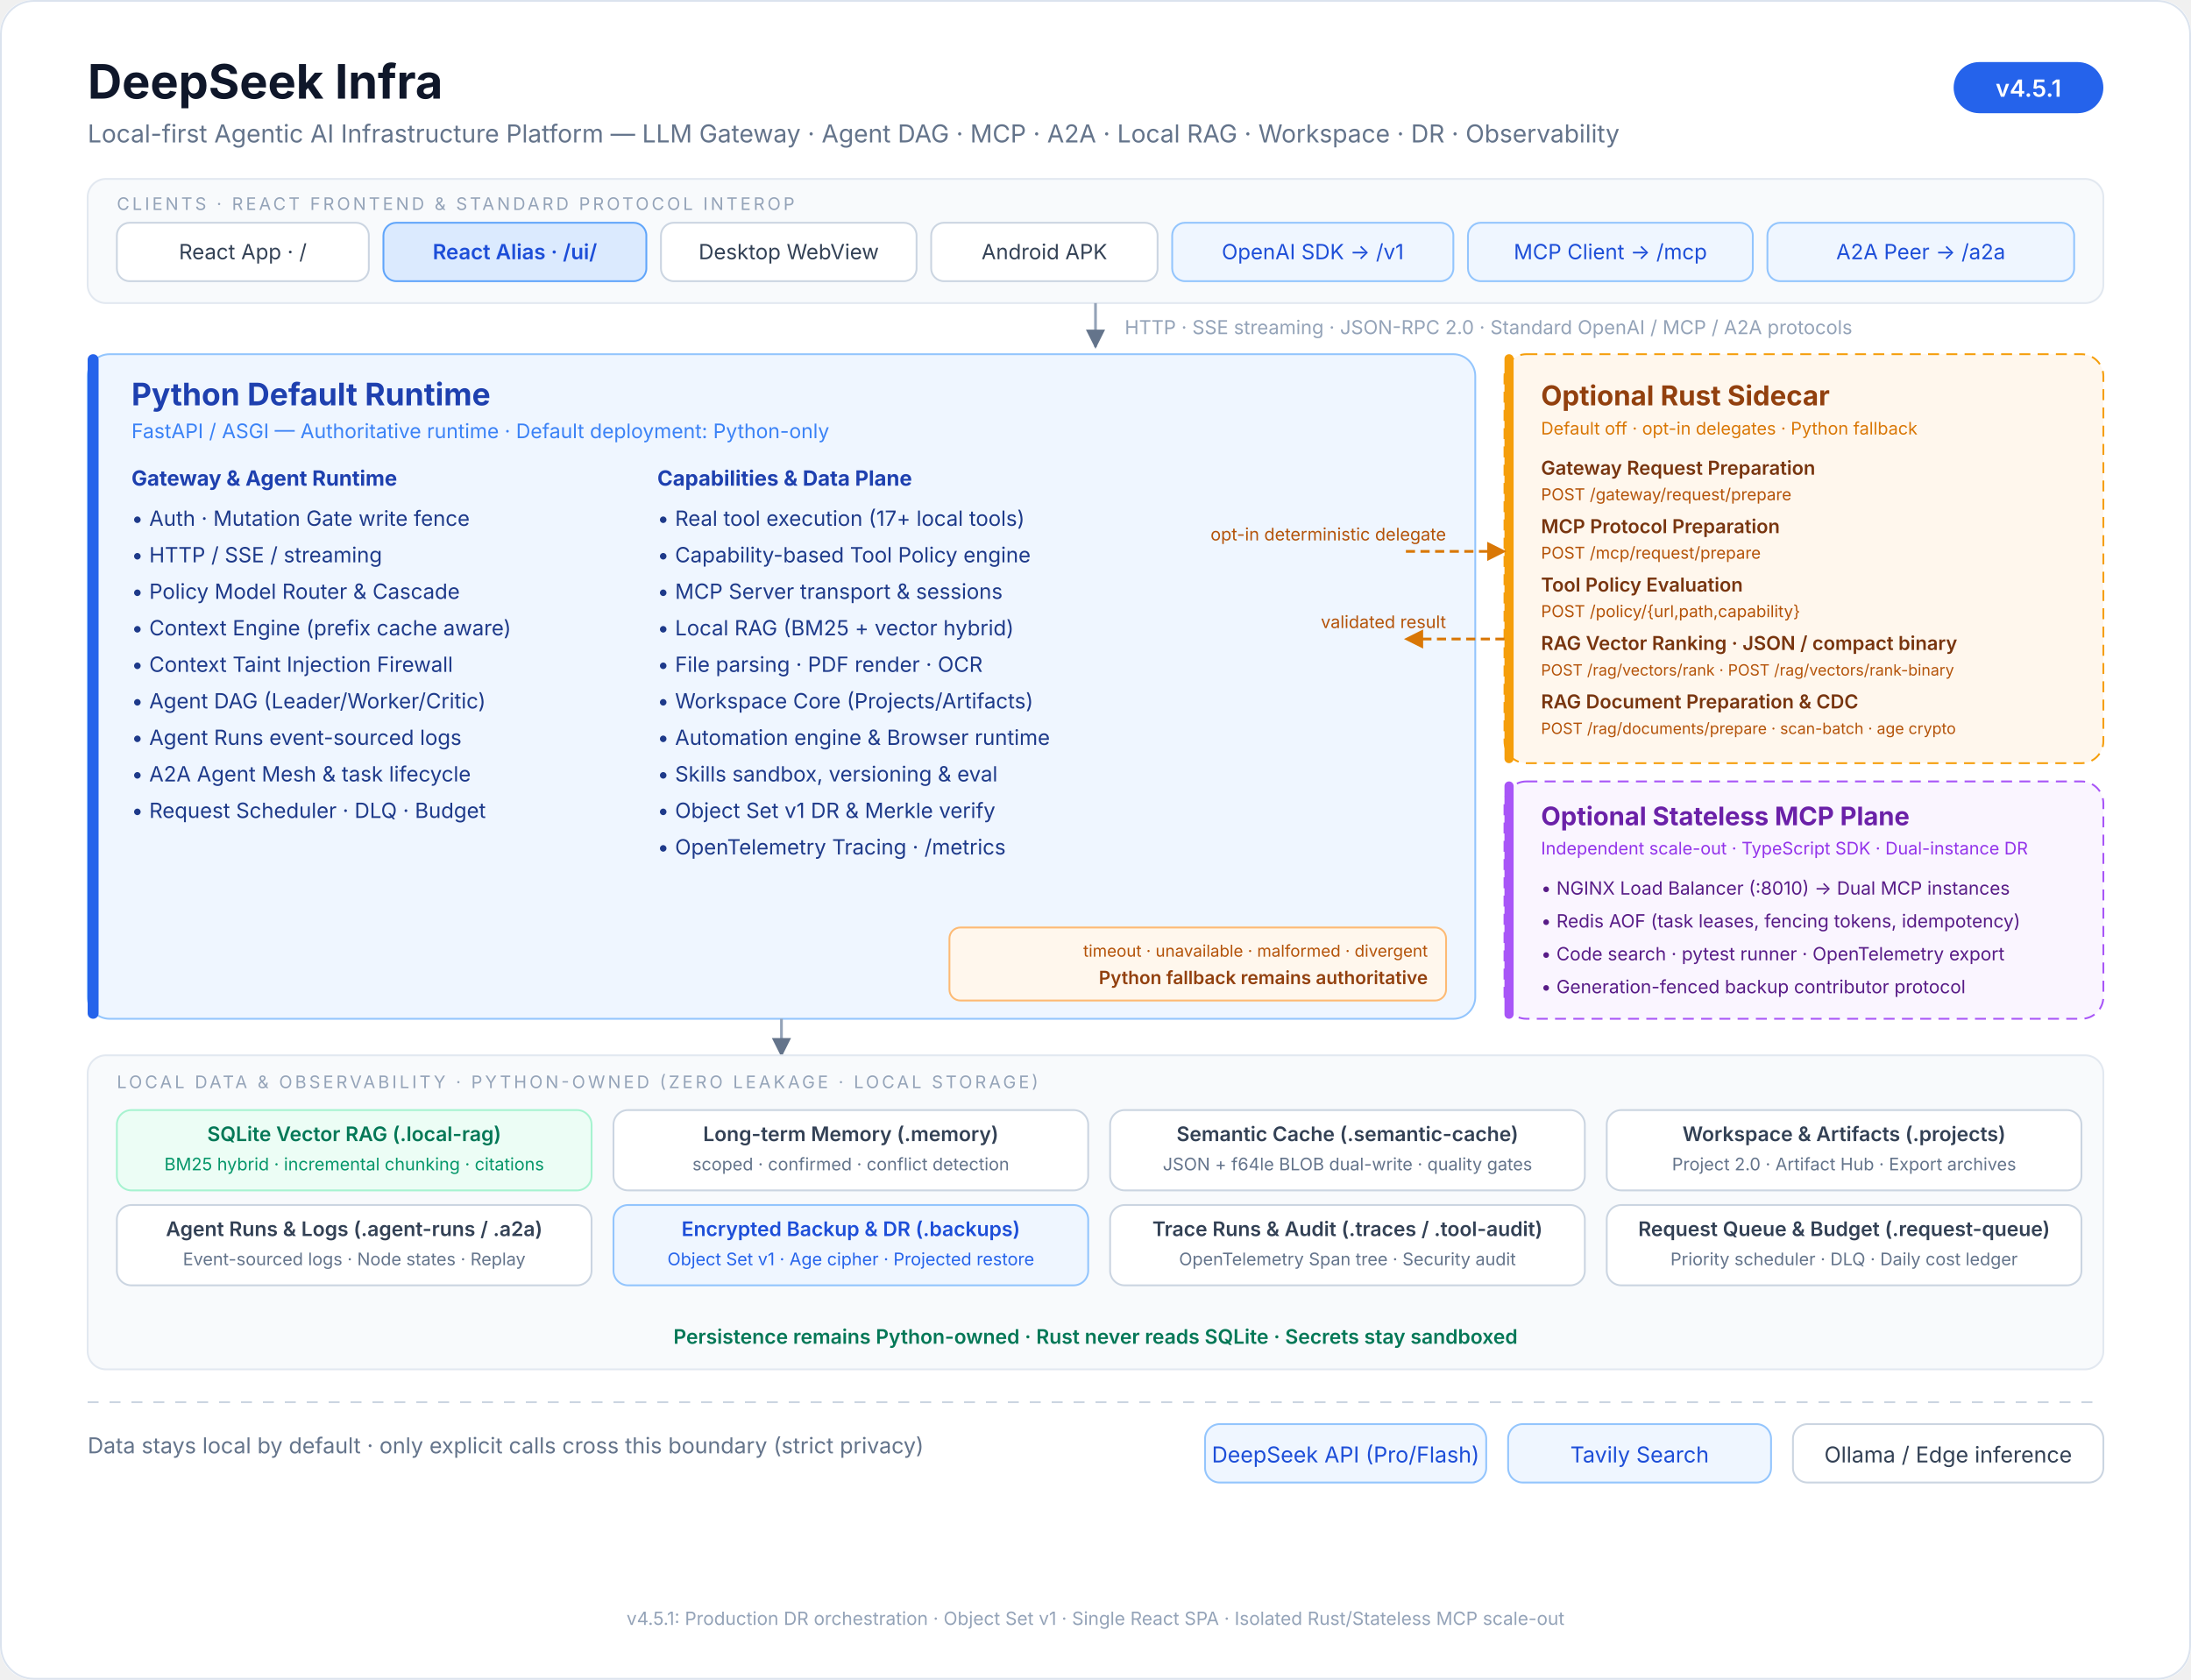
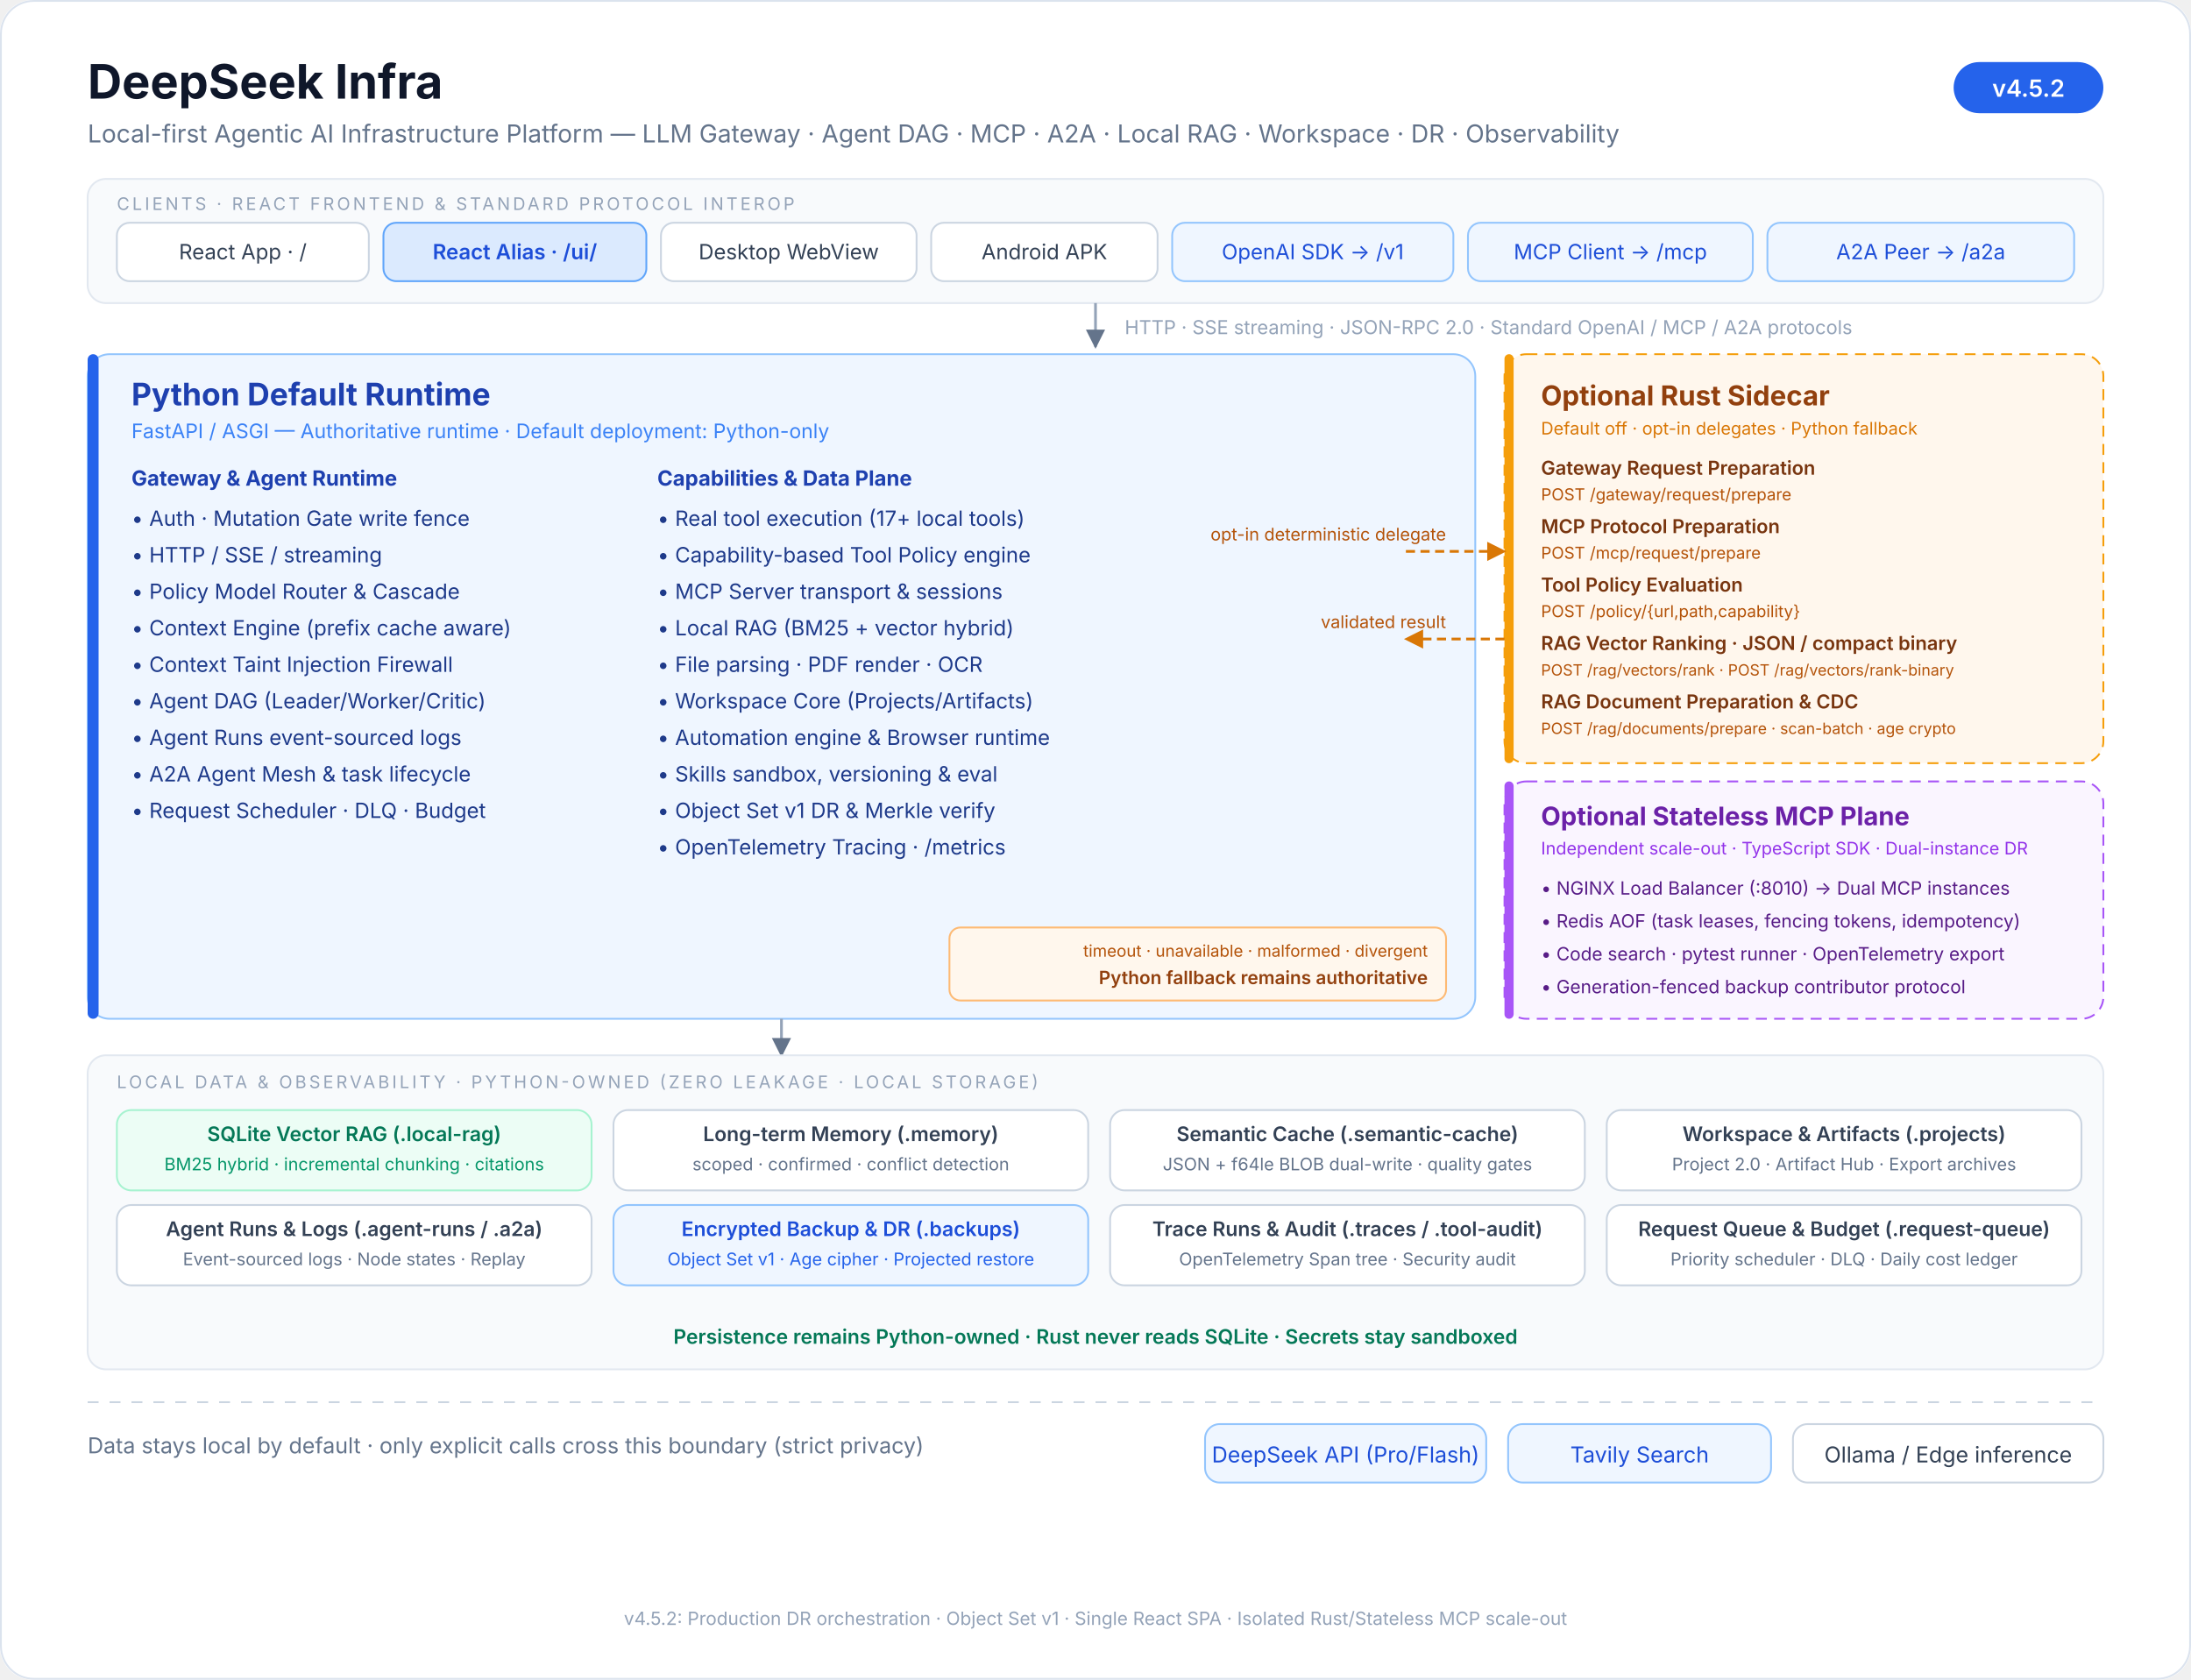
<svg xmlns="http://www.w3.org/2000/svg" viewBox="0 0 1200 920" font-family="ui-sans-serif, system-ui, -apple-system, 'Segoe UI', 'PingFang SC', 'Microsoft YaHei', sans-serif">
  <defs>
    <marker id="arrow" viewBox="0 0 10 10" refX="9" refY="5" markerWidth="7" markerHeight="7" orient="auto-start-reverse">
      <path d="M 0 0 L 10 5 L 0 10 z" fill="#64748b" />
    </marker>
    <marker id="rust-arrow" viewBox="0 0 10 10" refX="9" refY="5" markerWidth="7" markerHeight="7" orient="auto-start-reverse">
      <path d="M 0 0 L 10 5 L 0 10 z" fill="#d97706" />
    </marker>
  </defs>
  <rect x="0" y="0" width="1200" height="920" rx="18" fill="#ffffff" />
  <rect x="0.5" y="0.5" width="1199" height="919" rx="18" fill="none" stroke="#dbe3ee" />
  <text x="48" y="54" font-size="26" font-weight="700" fill="#0f172a">DeepSeek Infra</text>
  <text x="48" y="78" font-size="13.5" fill="#64748b">Local-first Agentic AI Infrastructure Platform — LLM Gateway · Agent DAG · MCP · A2A · Local RAG · Workspace · DR · Observability</text>
  <rect x="1070" y="34" width="82" height="28" rx="14" fill="#2563eb" />
-   <text x="1111" y="53" font-size="13" font-weight="600" fill="#ffffff" text-anchor="middle">v4.5.1</text>
+   <text x="1111" y="53" font-size="13" font-weight="600" fill="#ffffff" text-anchor="middle">v4.5.2</text>
  <rect x="48" y="98" width="1104" height="68" rx="10" fill="#f8fafc" stroke="#e2e8f0" />
  <text x="64" y="115" font-size="9.5" letter-spacing="1.5" fill="#94a3b8">CLIENTS · REACT FRONTEND &amp; STANDARD PROTOCOL INTEROP</text>
  <g font-size="11.5" fill="#334155" text-anchor="middle">
    <rect x="64" y="122" width="138" height="32" rx="7" fill="#ffffff" stroke="#cbd5e1" />
    <text x="133" y="142">React App · /</text>
    <rect x="210" y="122" width="144" height="32" rx="7" fill="#dbeafe" stroke="#60a5fa" />
    <text x="282" y="142" fill="#1d4ed8" font-weight="600">React Alias · /ui/</text>
    <rect x="362" y="122" width="140" height="32" rx="7" fill="#ffffff" stroke="#cbd5e1" />
    <text x="432" y="142">Desktop WebView</text>
    <rect x="510" y="122" width="124" height="32" rx="7" fill="#ffffff" stroke="#cbd5e1" />
    <text x="572" y="142">Android APK</text>
    <rect x="642" y="122" width="154" height="32" rx="7" fill="#eff6ff" stroke="#93c5fd" />
    <text x="719" y="142" fill="#1d4ed8">OpenAI SDK → /v1</text>
    <rect x="804" y="122" width="156" height="32" rx="7" fill="#eff6ff" stroke="#93c5fd" />
    <text x="882" y="142" fill="#1d4ed8">MCP Client → /mcp</text>
    <rect x="968" y="122" width="168" height="32" rx="7" fill="#eff6ff" stroke="#93c5fd" />
    <text x="1052" y="142" fill="#1d4ed8">A2A Peer → /a2a</text>
  </g>
  <line x1="600" y1="166" x2="600" y2="190" stroke="#94a3b8" stroke-width="1.5" marker-end="url(#arrow)" />
  <text x="616" y="183" font-size="10.5" fill="#94a3b8">HTTP · SSE streaming · JSON-RPC 2.0 · Standard OpenAI / MCP / A2A protocols</text>
  <rect x="48" y="194" width="760" height="364" rx="12" fill="#eff6ff" stroke="#93c5fd" />
  <rect x="48" y="194" width="6" height="364" rx="3" fill="#2563eb" />
  <text x="72" y="222" font-size="17" font-weight="700" fill="#1e40af">Python Default Runtime</text>
  <text x="72" y="240" font-size="11" fill="#3b82f6">FastAPI / ASGI — Authoritative runtime · Default deployment: Python-only</text>
  <g font-size="11.5" fill="#1e3a8a">
    <text x="72" y="266" font-weight="700" fill="#1e40af">Gateway &amp; Agent Runtime</text>
    <text x="72" y="288">• Auth · Mutation Gate write fence</text>
    <text x="72" y="308">• HTTP / SSE / streaming</text>
    <text x="72" y="328">• Policy Model Router &amp; Cascade</text>
    <text x="72" y="348">• Context Engine (prefix cache aware)</text>
    <text x="72" y="368">• Context Taint Injection Firewall</text>
    <text x="72" y="388">• Agent DAG (Leader/Worker/Critic)</text>
    <text x="72" y="408">• Agent Runs event-sourced logs</text>
    <text x="72" y="428">• A2A Agent Mesh &amp; task lifecycle</text>
    <text x="72" y="448">• Request Scheduler · DLQ · Budget</text>
    <text x="360" y="266" font-weight="700" fill="#1e40af">Capabilities &amp; Data Plane</text>
    <text x="360" y="288">• Real tool execution (17+ local tools)</text>
    <text x="360" y="308">• Capability-based Tool Policy engine</text>
    <text x="360" y="328">• MCP Server transport &amp; sessions</text>
    <text x="360" y="348">• Local RAG (BM25 + vector hybrid)</text>
    <text x="360" y="368">• File parsing · PDF render · OCR</text>
    <text x="360" y="388">• Workspace Core (Projects/Artifacts)</text>
    <text x="360" y="408">• Automation engine &amp; Browser runtime</text>
    <text x="360" y="428">• Skills sandbox, versioning &amp; eval</text>
    <text x="360" y="448">• Object Set v1 DR &amp; Merkle verify</text>
    <text x="360" y="468">• OpenTelemetry Tracing · /metrics</text>
  </g>
  <rect x="824" y="194" width="328" height="224" rx="12" fill="#fff7ed" stroke="#f59e0b" stroke-dasharray="6 4" />
  <rect x="824" y="194" width="5" height="224" rx="2.5" fill="#f59e0b" />
  <text x="844" y="222" font-size="15" font-weight="700" fill="#92400e">Optional Rust Sidecar</text>
  <text x="844" y="238" font-size="9.5" fill="#d97706">Default off · opt-in delegates · Python fallback</text>
  <g font-size="10.5" fill="#78350f">
    <text x="844" y="260" font-weight="600">Gateway Request Preparation</text>
    <text x="844" y="274" font-size="9" fill="#b45309">POST /gateway/request/prepare</text>
    <text x="844" y="292" font-weight="600">MCP Protocol Preparation</text>
    <text x="844" y="306" font-size="9" fill="#b45309">POST /mcp/request/prepare</text>
    <text x="844" y="324" font-weight="600">Tool Policy Evaluation</text>
    <text x="844" y="338" font-size="9" fill="#b45309">POST /policy/{url,path,capability}</text>
    <text x="844" y="356" font-weight="600">RAG Vector Ranking · JSON / compact binary</text>
    <text x="844" y="370" font-size="8.5" fill="#b45309">POST /rag/vectors/rank · POST /rag/vectors/rank-binary</text>
    <text x="844" y="388" font-weight="600">RAG Document Preparation &amp; CDC</text>
    <text x="844" y="402" font-size="8.5" fill="#b45309">POST /rag/documents/prepare · scan-batch · age crypto</text>
  </g>
  <rect x="824" y="428" width="328" height="130" rx="12" fill="#faf5ff" stroke="#a855f7" stroke-dasharray="6 4" />
  <rect x="824" y="428" width="5" height="130" rx="2.5" fill="#a855f7" />
  <text x="844" y="452" font-size="14" font-weight="700" fill="#6b21a8">Optional Stateless MCP Plane</text>
  <text x="844" y="468" font-size="9.5" fill="#9333ea">Independent scale-out · TypeScript SDK · Dual-instance DR</text>
  <g font-size="10" fill="#581c87">
    <text x="844" y="490">• NGINX Load Balancer (:8010) → Dual MCP instances</text>
    <text x="844" y="508">• Redis AOF (task leases, fencing tokens, idempotency)</text>
    <text x="844" y="526">• Code search · pytest runner · OpenTelemetry export</text>
    <text x="844" y="544">• Generation-fenced backup contributor protocol</text>
  </g>
  <text x="792" y="296" font-size="9.5" fill="#b45309" text-anchor="end">opt-in deterministic delegate</text>
  <line x1="770" y1="302" x2="824" y2="302" stroke="#d97706" stroke-width="1.5" stroke-dasharray="5 3" marker-end="url(#rust-arrow)" />
  <line x1="824" y1="350" x2="770" y2="350" stroke="#d97706" stroke-width="1.5" stroke-dasharray="5 3" marker-end="url(#rust-arrow)" />
  <text x="792" y="344" font-size="9.5" fill="#b45309" text-anchor="end">validated result</text>
  <rect x="520" y="508" width="272" height="40" rx="6" fill="#fff7ed" stroke="#fdba74" />
  <text x="782" y="524" font-size="9" fill="#b45309" text-anchor="end">timeout · unavailable · malformed · divergent</text>
  <text x="782" y="539" font-size="10" fill="#92400e" text-anchor="end" font-weight="600">Python fallback remains authoritative</text>
  <line x1="428" y1="558" x2="428" y2="578" stroke="#94a3b8" stroke-width="1.5" marker-end="url(#arrow)" />
  <rect x="48" y="578" width="1104" height="172" rx="10" fill="#f8fafc" stroke="#e2e8f0" />
  <text x="64" y="596" font-size="9.5" letter-spacing="1.5" fill="#94a3b8">LOCAL DATA &amp; OBSERVABILITY · PYTHON-OWNED (ZERO LEAKAGE · LOCAL STORAGE)</text>
  <g font-size="11" fill="#334155" text-anchor="middle">
    <rect x="64" y="608" width="260" height="44" rx="8" fill="#ecfdf5" stroke="#a7f3d0" />
    <text x="194" y="625" fill="#047857" font-weight="600">SQLite Vector RAG (.local-rag)</text>
    <text x="194" y="641" font-size="9.5" fill="#059669">BM25 hybrid · incremental chunking · citations</text>
    <rect x="336" y="608" width="260" height="44" rx="8" fill="#ffffff" stroke="#cbd5e1" />
    <text x="466" y="625" font-weight="600">Long-term Memory (.memory)</text>
    <text x="466" y="641" font-size="9.5" fill="#64748b">scoped · confirmed · conflict detection</text>
    <rect x="608" y="608" width="260" height="44" rx="8" fill="#ffffff" stroke="#cbd5e1" />
    <text x="738" y="625" font-weight="600">Semantic Cache (.semantic-cache)</text>
    <text x="738" y="641" font-size="9.5" fill="#64748b">JSON + f64le BLOB dual-write · quality gates</text>
    <rect x="880" y="608" width="260" height="44" rx="8" fill="#ffffff" stroke="#cbd5e1" />
    <text x="1010" y="625" font-weight="600">Workspace &amp; Artifacts (.projects)</text>
    <text x="1010" y="641" font-size="9.5" fill="#64748b">Project 2.0 · Artifact Hub · Export archives</text>
    <rect x="64" y="660" width="260" height="44" rx="8" fill="#ffffff" stroke="#cbd5e1" />
    <text x="194" y="677" font-weight="600">Agent Runs &amp; Logs (.agent-runs / .a2a)</text>
    <text x="194" y="693" font-size="9.5" fill="#64748b">Event-sourced logs · Node states · Replay</text>
    <rect x="336" y="660" width="260" height="44" rx="8" fill="#eff6ff" stroke="#93c5fd" />
    <text x="466" y="677" fill="#1d4ed8" font-weight="600">Encrypted Backup &amp; DR (.backups)</text>
    <text x="466" y="693" font-size="9.5" fill="#2563eb">Object Set v1 · Age cipher · Projected restore</text>
    <rect x="608" y="660" width="260" height="44" rx="8" fill="#ffffff" stroke="#cbd5e1" />
    <text x="738" y="677" font-weight="600">Trace Runs &amp; Audit (.traces / .tool-audit)</text>
    <text x="738" y="693" font-size="9.5" fill="#64748b">OpenTelemetry Span tree · Security audit</text>
    <rect x="880" y="660" width="260" height="44" rx="8" fill="#ffffff" stroke="#cbd5e1" />
    <text x="1010" y="677" font-weight="600">Request Queue &amp; Budget (.request-queue)</text>
    <text x="1010" y="693" font-size="9.5" fill="#64748b">Priority scheduler · DLQ · Daily cost ledger</text>
  </g>
  <text x="600" y="736" font-size="11" fill="#047857" text-anchor="middle" font-weight="600">Persistence remains Python-owned · Rust never reads SQLite · Secrets stay sandboxed</text>
  <line x1="48" y1="768" x2="1152" y2="768" stroke="#cbd5e1" stroke-dasharray="6 6" />
  <text x="48" y="796" font-size="12" fill="#64748b">Data stays local by default · only explicit calls cross this boundary (strict privacy)</text>
  <g font-size="12" text-anchor="middle">
    <rect x="660" y="780" width="154" height="32" rx="8" fill="#eff6ff" stroke="#93c5fd" />
    <text x="737" y="801" fill="#1d4ed8">DeepSeek API (Pro/Flash)</text>
    <rect x="826" y="780" width="144" height="32" rx="8" fill="#eff6ff" stroke="#93c5fd" />
    <text x="898" y="801" fill="#1d4ed8">Tavily Search</text>
    <rect x="982" y="780" width="170" height="32" rx="8" fill="#ffffff" stroke="#cbd5e1" />
    <text x="1067" y="801" fill="#334155">Ollama / Edge inference</text>
  </g>
-   <text x="600" y="890" font-size="10" fill="#94a3b8" text-anchor="middle">v4.5.1: Production DR orchestration · Object Set v1 · Single React SPA · Isolated Rust/Stateless MCP scale-out</text>
+   <text x="600" y="890" font-size="10" fill="#94a3b8" text-anchor="middle">v4.5.2: Production DR orchestration · Object Set v1 · Single React SPA · Isolated Rust/Stateless MCP scale-out</text>
</svg>
